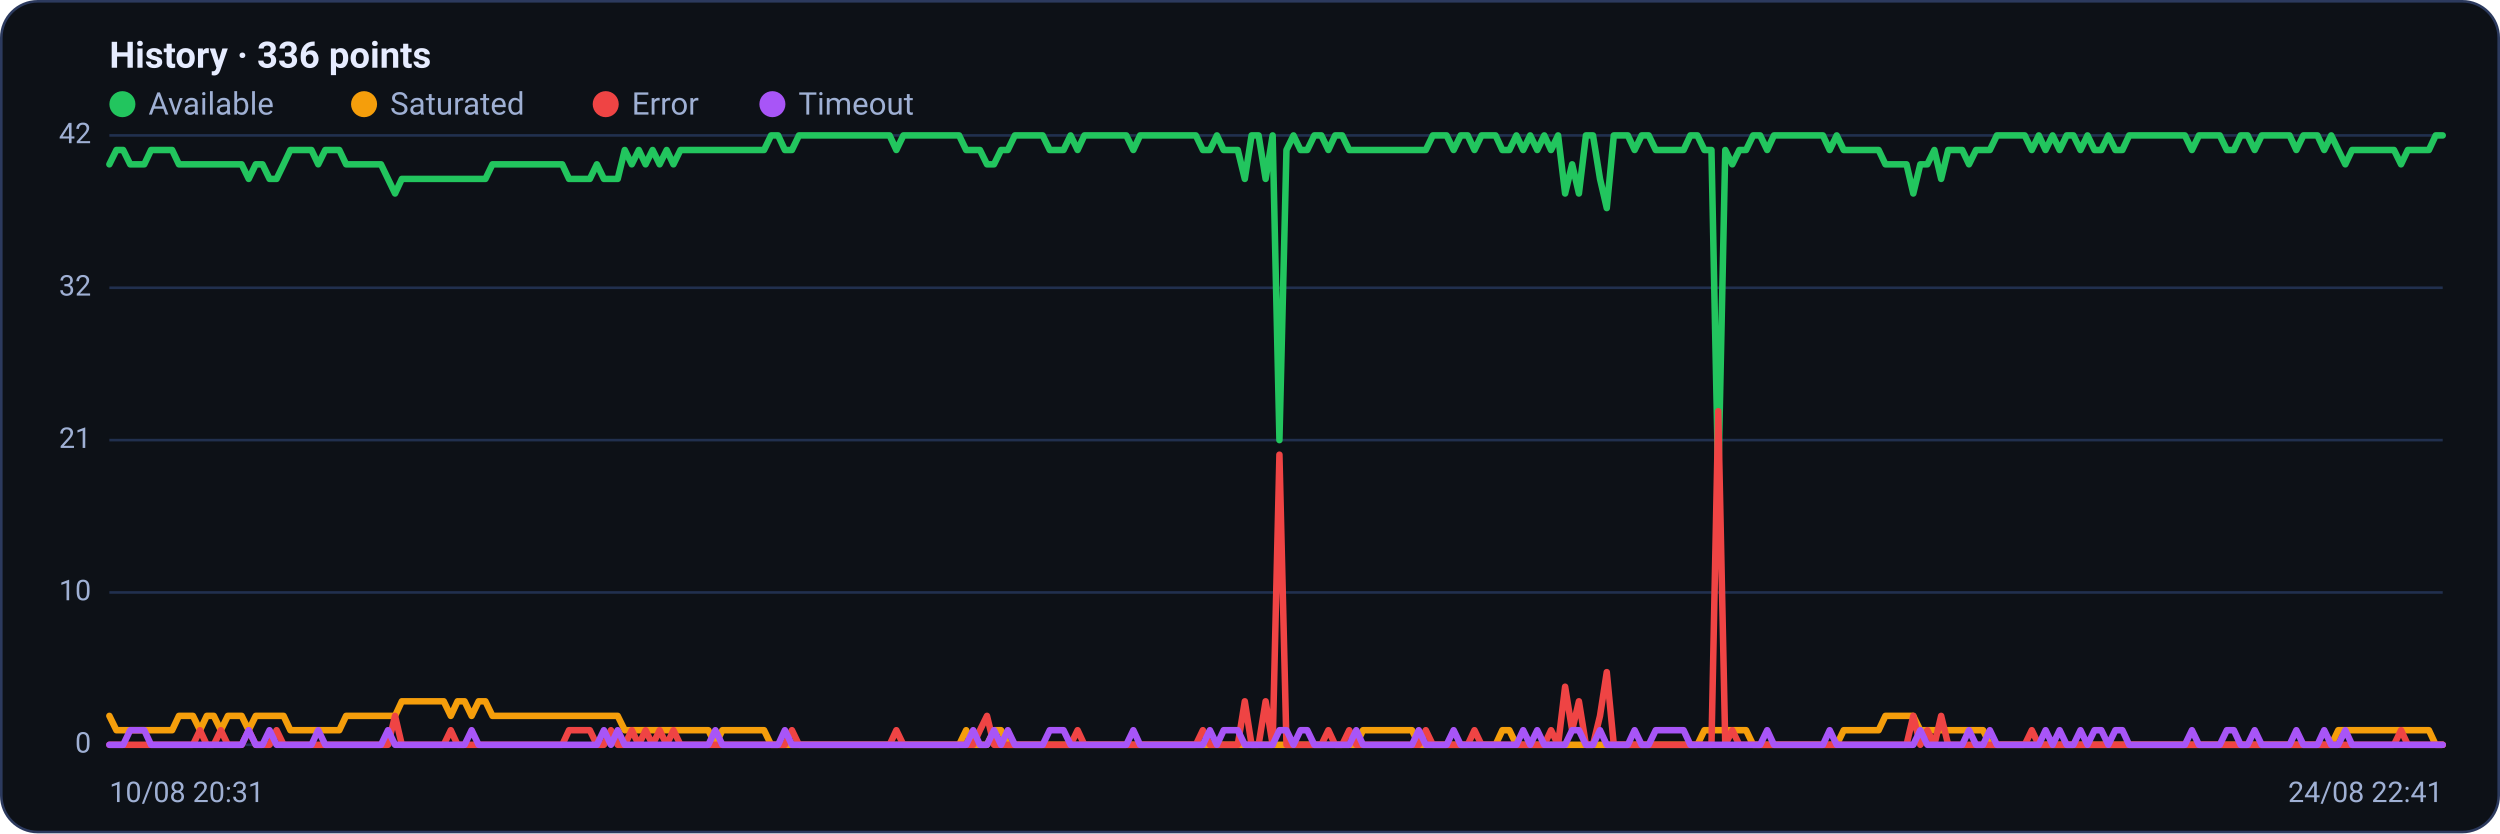
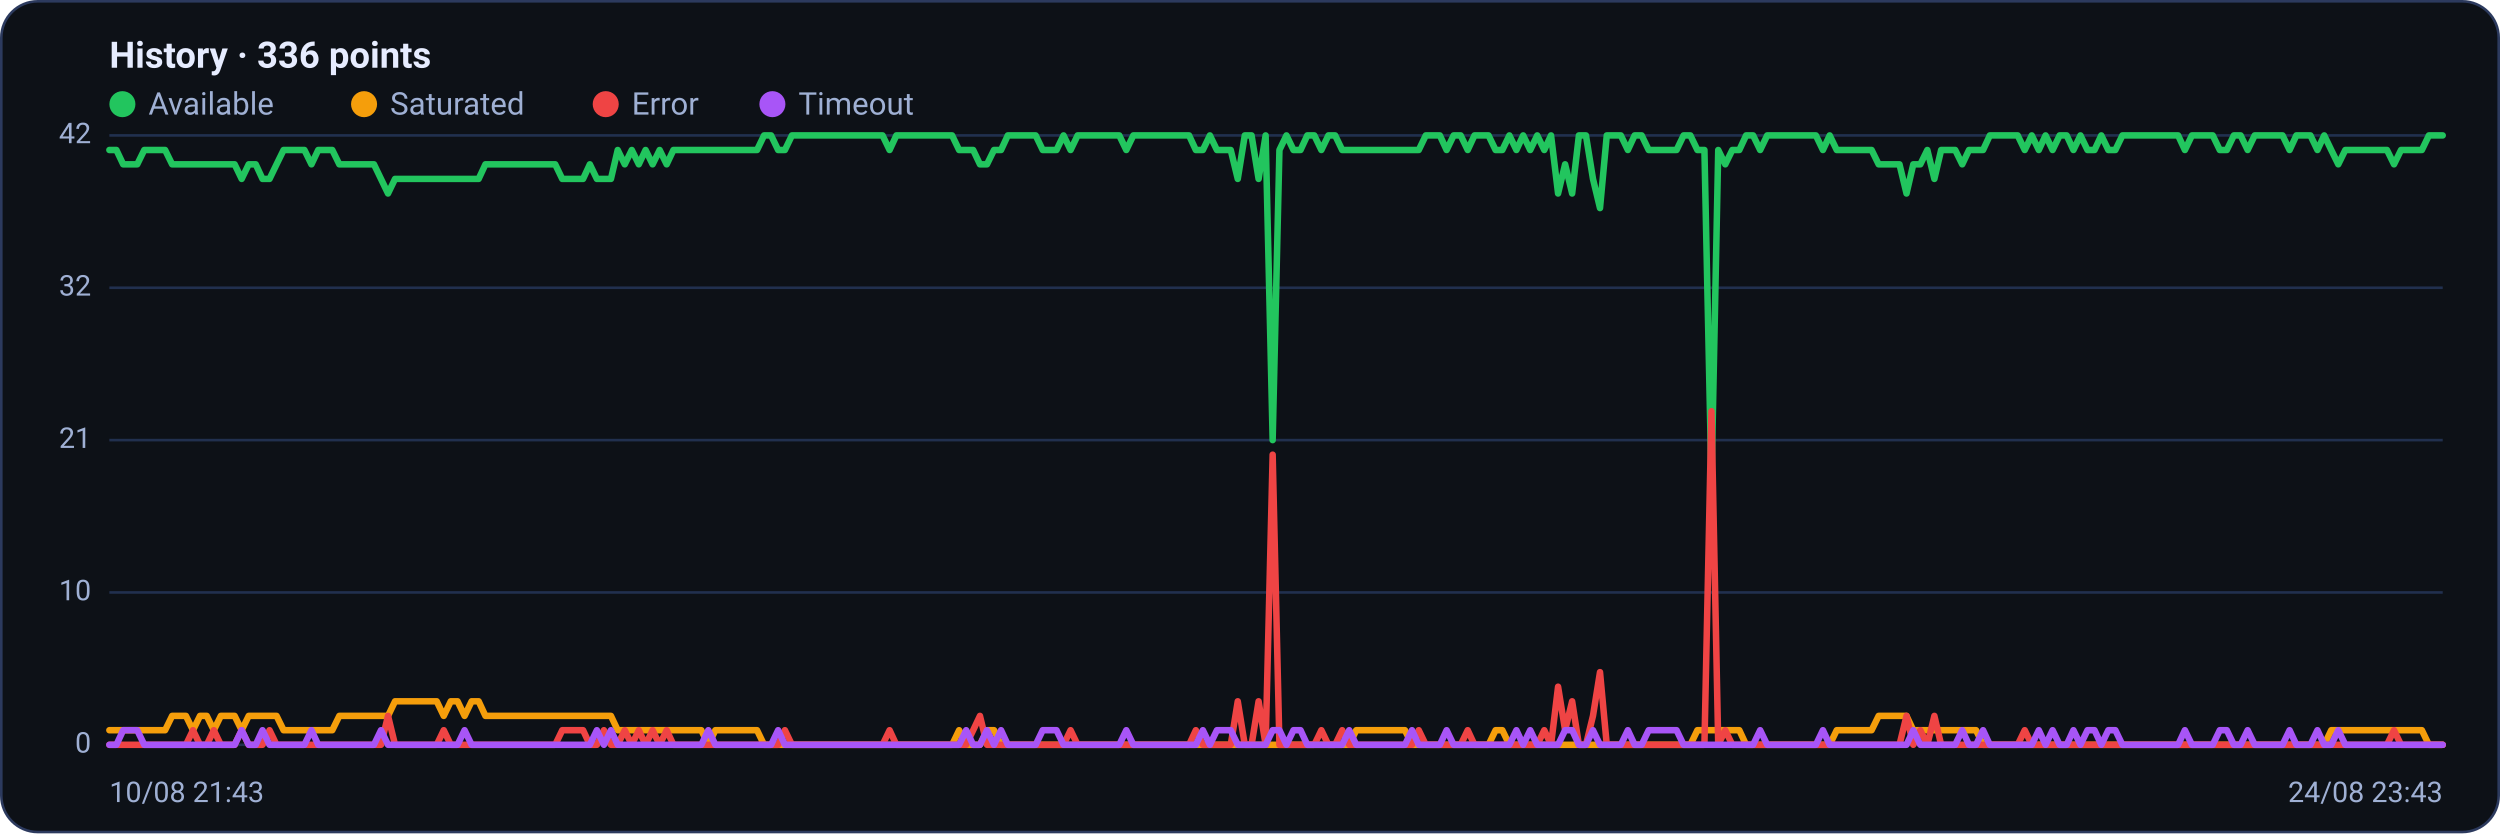
<svg xmlns="http://www.w3.org/2000/svg" viewBox="0 0 960 320" width="960" height="320" font-family="Segoe UI, system-ui, -apple-system, Roboto, Helvetica, Arial, sans-serif" role="img" aria-label="Availability history per region">
  <rect x="0.5" y="0.5" width="959" height="319" rx="14" fill="#0d1117" stroke="#2c3a5e" />
  <text x="42" y="26" font-size="14" font-weight="600" fill="#e6ecff">History · 336 points</text>
  <circle cx="47" cy="40" r="5" fill="#22c55e" />
  <text x="57" y="44" font-size="12" fill="#9fb0d4">Available</text>
  <circle cx="139.8" cy="40" r="5" fill="#f59e0b" />
  <text x="149.8" y="44" font-size="12" fill="#9fb0d4">Saturated</text>
  <circle cx="232.6" cy="40" r="5" fill="#ef4444" />
  <text x="242.6" y="44" font-size="12" fill="#9fb0d4">Error</text>
  <circle cx="296.6" cy="40" r="5" fill="#a855f7" />
  <text x="306.6" y="44" font-size="12" fill="#9fb0d4">Timeout</text>
  <line x1="42" y1="286.0" x2="938" y2="286.0" stroke="#21304f" stroke-width="1" />
  <text x="35" y="289.0" text-anchor="end" font-size="11" fill="#9fb0d4">0</text>
  <line x1="42" y1="227.5" x2="938" y2="227.5" stroke="#21304f" stroke-width="1" />
  <text x="35" y="230.5" text-anchor="end" font-size="11" fill="#9fb0d4">10</text>
  <line x1="42" y1="169.0" x2="938" y2="169.0" stroke="#21304f" stroke-width="1" />
  <text x="35" y="172.0" text-anchor="end" font-size="11" fill="#9fb0d4">21</text>
  <line x1="42" y1="110.5" x2="938" y2="110.5" stroke="#21304f" stroke-width="1" />
  <text x="35" y="113.5" text-anchor="end" font-size="11" fill="#9fb0d4">32</text>
  <line x1="42" y1="52.0" x2="938" y2="52.0" stroke="#21304f" stroke-width="1" />
  <text x="35" y="55.0" text-anchor="end" font-size="11" fill="#9fb0d4">42</text>
-   <polyline fill="none" stroke="#22c55e" stroke-width="2.5" stroke-linejoin="round" stroke-linecap="round" points="42.0,63.1 44.7,57.6 47.3,57.6 50.0,63.1 52.7,63.1 55.4,63.1 58.0,57.6 60.7,57.6 63.4,57.6 66.1,57.6 68.7,63.1 71.4,63.1 74.1,63.1 76.8,63.1 79.4,63.1 82.1,63.1 84.8,63.1 87.5,63.1 90.1,63.1 92.8,63.1 95.5,68.7 98.2,63.1 100.8,63.1 103.5,68.7 106.2,68.7 108.9,63.1 111.5,57.6 114.2,57.6 116.9,57.6 119.6,57.6 122.2,63.1 124.9,57.6 127.6,57.6 130.3,57.6 132.9,63.1 135.6,63.1 138.3,63.1 141.0,63.1 143.6,63.1 146.3,63.1 149.0,68.7 151.7,74.3 154.3,68.7 157.0,68.7 159.7,68.7 162.4,68.7 165.0,68.7 167.7,68.7 170.4,68.7 173.1,68.7 175.7,68.7 178.4,68.7 181.1,68.7 183.8,68.7 186.4,68.7 189.1,63.1 191.8,63.1 194.5,63.1 197.1,63.1 199.8,63.1 202.5,63.1 205.2,63.1 207.8,63.1 210.5,63.1 213.2,63.1 215.9,63.1 218.5,68.7 221.2,68.7 223.9,68.7 226.5,68.7 229.2,63.1 231.9,68.7 234.6,68.7 237.2,68.7 239.9,57.6 242.6,63.1 245.3,57.6 247.9,63.1 250.6,57.6 253.3,63.1 256.0,57.6 258.6,63.1 261.3,57.6 264.0,57.6 266.7,57.6 269.3,57.6 272.0,57.6 274.7,57.6 277.4,57.6 280.0,57.6 282.7,57.6 285.4,57.6 288.1,57.6 290.7,57.6 293.4,57.6 296.1,52.0 298.8,52.0 301.4,57.6 304.1,57.6 306.8,52.0 309.5,52.0 312.1,52.0 314.8,52.0 317.5,52.0 320.2,52.0 322.8,52.0 325.5,52.0 328.2,52.0 330.9,52.0 333.5,52.0 336.2,52.0 338.9,52.0 341.6,52.0 344.2,57.6 346.9,52.0 349.6,52.0 352.3,52.0 354.9,52.0 357.6,52.0 360.3,52.0 363.0,52.0 365.6,52.0 368.3,52.0 371.0,57.6 373.7,57.6 376.3,57.6 379.0,63.1 381.7,63.1 384.4,57.6 387.0,57.6 389.7,52.0 392.4,52.0 395.1,52.0 397.7,52.0 400.4,52.0 403.1,57.6 405.7,57.6 408.4,57.6 411.1,52.0 413.8,57.6 416.4,52.0 419.1,52.0 421.8,52.0 424.5,52.0 427.1,52.0 429.8,52.0 432.5,52.0 435.2,57.6 437.8,52.0 440.5,52.0 443.2,52.0 445.9,52.0 448.5,52.0 451.2,52.0 453.9,52.0 456.6,52.0 459.2,52.0 461.9,57.6 464.6,57.6 467.3,52.0 469.9,57.6 472.6,57.6 475.3,57.6 478.0,68.7 480.6,52.0 483.3,52.0 486.0,68.7 488.7,52.0 491.3,169.0 494.0,57.6 496.7,52.0 499.4,57.6 502.0,57.6 504.7,52.0 507.4,52.0 510.1,57.6 512.7,52.0 515.4,52.0 518.1,57.6 520.8,57.6 523.4,57.6 526.1,57.6 528.8,57.6 531.5,57.6 534.1,57.6 536.8,57.6 539.5,57.6 542.2,57.6 544.8,57.6 547.5,57.6 550.2,52.0 552.9,52.0 555.5,52.0 558.2,57.6 560.9,52.0 563.6,52.0 566.2,57.6 568.9,52.0 571.6,52.0 574.3,52.0 576.9,57.6 579.6,57.6 582.3,52.0 584.9,57.6 587.6,52.0 590.3,57.6 593.0,52.0 595.6,57.6 598.3,52.0 601.0,74.3 603.7,63.1 606.3,74.3 609.0,52.0 611.7,52.0 614.4,68.7 617.0,79.9 619.7,52.0 622.4,52.0 625.1,52.0 627.7,57.6 630.4,52.0 633.1,52.0 635.8,57.6 638.4,57.6 641.1,57.6 643.8,57.6 646.5,57.6 649.1,52.0 651.8,52.0 654.5,57.6 657.2,57.6 659.8,185.7 662.5,57.6 665.2,63.1 667.9,57.6 670.5,57.6 673.2,52.0 675.9,52.0 678.6,57.6 681.2,52.0 683.9,52.0 686.6,52.0 689.3,52.0 691.9,52.0 694.6,52.0 697.3,52.0 700.0,52.0 702.6,57.6 705.3,52.0 708.0,57.6 710.7,57.6 713.3,57.6 716.0,57.6 718.7,57.6 721.4,57.6 724.0,63.1 726.7,63.1 729.4,63.1 732.1,63.1 734.7,74.3 737.4,63.1 740.1,63.1 742.8,57.6 745.4,68.7 748.1,57.6 750.8,57.6 753.5,57.6 756.1,63.1 758.8,57.6 761.5,57.6 764.1,57.6 766.8,52.0 769.5,52.0 772.2,52.0 774.8,52.0 777.5,52.0 780.2,57.6 782.9,52.0 785.5,57.6 788.2,52.0 790.9,57.6 793.6,52.0 796.2,52.0 798.9,57.6 801.6,52.0 804.3,57.6 806.9,57.6 809.6,52.0 812.3,57.6 815.0,57.6 817.6,52.0 820.3,52.0 823.0,52.0 825.7,52.0 828.3,52.0 831.0,52.0 833.7,52.0 836.4,52.0 839.0,52.0 841.7,57.6 844.4,52.0 847.1,52.0 849.7,52.0 852.4,52.0 855.1,57.6 857.8,57.6 860.4,52.0 863.1,52.0 865.8,57.6 868.5,52.0 871.1,52.0 873.8,52.0 876.5,52.0 879.2,52.0 881.8,57.6 884.5,52.0 887.2,52.0 889.9,52.0 892.5,57.6 895.2,52.0 897.9,57.6 900.6,63.1 903.2,57.6 905.9,57.6 908.6,57.6 911.3,57.6 913.9,57.6 916.6,57.6 919.3,57.6 922.0,63.1 924.6,57.6 927.3,57.6 930.0,57.6 932.7,57.6 935.3,52.0 938.0,52.0" />
-   <polyline fill="none" stroke="#f59e0b" stroke-width="2.5" stroke-linejoin="round" stroke-linecap="round" points="42.0,274.9 44.7,280.4 47.3,280.4 50.0,280.4 52.7,280.4 55.4,280.4 58.0,280.4 60.7,280.4 63.4,280.4 66.1,280.4 68.7,274.9 71.4,274.9 74.1,274.9 76.8,280.4 79.4,274.9 82.1,274.9 84.8,280.4 87.5,274.9 90.1,274.9 92.8,274.9 95.5,280.4 98.2,274.9 100.8,274.9 103.5,274.9 106.2,274.9 108.9,274.9 111.5,280.4 114.2,280.4 116.9,280.4 119.6,280.4 122.2,280.4 124.9,280.4 127.6,280.4 130.3,280.4 132.9,274.9 135.6,274.9 138.3,274.9 141.0,274.9 143.6,274.9 146.3,274.9 149.0,274.9 151.7,274.9 154.3,269.3 157.0,269.3 159.7,269.3 162.4,269.3 165.0,269.3 167.7,269.3 170.4,269.3 173.1,274.9 175.7,269.3 178.4,269.3 181.1,274.9 183.8,269.3 186.4,269.3 189.1,274.9 191.8,274.9 194.5,274.9 197.1,274.9 199.8,274.9 202.5,274.9 205.2,274.9 207.8,274.9 210.5,274.9 213.2,274.9 215.9,274.9 218.5,274.9 221.2,274.9 223.9,274.9 226.5,274.9 229.2,274.9 231.9,274.9 234.6,274.9 237.2,274.9 239.9,280.4 242.6,280.4 245.3,280.4 247.9,280.4 250.6,280.4 253.3,280.4 256.0,280.4 258.6,280.4 261.3,280.4 264.0,280.4 266.7,280.4 269.3,280.4 272.0,280.4 274.7,286.0 277.4,280.4 280.0,280.4 282.7,280.4 285.4,280.4 288.1,280.4 290.7,280.4 293.4,280.4 296.1,286.0 298.8,286.0 301.4,286.0 304.1,286.0 306.8,286.0 309.5,286.0 312.1,286.0 314.8,286.0 317.5,286.0 320.2,286.0 322.8,286.0 325.5,286.0 328.2,286.0 330.9,286.0 333.5,286.0 336.2,286.0 338.9,286.0 341.6,286.0 344.2,286.0 346.9,286.0 349.6,286.0 352.3,286.0 354.9,286.0 357.6,286.0 360.3,286.0 363.0,286.0 365.6,286.0 368.3,286.0 371.0,280.4 373.7,286.0 376.3,286.0 379.0,286.0 381.7,280.4 384.4,280.4 387.0,286.0 389.7,286.0 392.4,286.0 395.1,286.0 397.7,286.0 400.4,286.0 403.1,286.0 405.7,286.0 408.4,286.0 411.1,286.0 413.8,286.0 416.4,286.0 419.1,286.0 421.8,286.0 424.5,286.0 427.1,286.0 429.8,286.0 432.5,286.0 435.2,286.0 437.8,286.0 440.5,286.0 443.2,286.0 445.9,286.0 448.5,286.0 451.2,286.0 453.9,286.0 456.6,286.0 459.2,286.0 461.9,286.0 464.6,286.0 467.3,286.0 469.9,286.0 472.6,286.0 475.3,286.0 478.0,286.0 480.6,286.0 483.3,286.0 486.0,286.0 488.7,286.0 491.3,286.0 494.0,286.0 496.7,286.0 499.4,286.0 502.0,286.0 504.7,286.0 507.4,286.0 510.1,286.0 512.7,286.0 515.4,286.0 518.1,286.0 520.8,286.0 523.4,280.4 526.1,280.4 528.8,280.4 531.5,280.4 534.1,280.4 536.8,280.4 539.5,280.4 542.2,280.4 544.8,286.0 547.5,286.0 550.2,286.0 552.9,286.0 555.5,286.0 558.2,286.0 560.9,286.0 563.6,286.0 566.2,286.0 568.9,286.0 571.6,286.0 574.3,286.0 576.9,280.4 579.6,280.4 582.3,286.0 584.9,286.0 587.6,286.0 590.3,286.0 593.0,286.0 595.6,286.0 598.3,286.0 601.0,286.0 603.7,286.0 606.3,286.0 609.0,286.0 611.7,286.0 614.4,286.0 617.0,286.0 619.7,286.0 622.4,286.0 625.1,286.0 627.7,286.0 630.4,286.0 633.1,286.0 635.8,286.0 638.4,286.0 641.1,286.0 643.8,286.0 646.5,286.0 649.1,286.0 651.8,286.0 654.5,280.4 657.2,280.4 659.8,280.4 662.5,280.4 665.2,280.4 667.9,280.4 670.5,280.4 673.2,286.0 675.9,286.0 678.6,286.0 681.2,286.0 683.9,286.0 686.6,286.0 689.3,286.0 691.9,286.0 694.6,286.0 697.3,286.0 700.0,286.0 702.6,286.0 705.3,286.0 708.0,280.4 710.7,280.4 713.3,280.4 716.0,280.4 718.7,280.4 721.4,280.4 724.0,274.9 726.7,274.9 729.4,274.9 732.1,274.9 734.7,274.9 737.4,280.4 740.1,280.4 742.8,280.4 745.4,280.4 748.1,280.4 750.8,280.4 753.5,280.4 756.1,280.4 758.8,280.4 761.5,280.4 764.1,286.0 766.8,286.0 769.5,286.0 772.2,286.0 774.8,286.0 777.5,286.0 780.2,286.0 782.9,286.0 785.5,286.0 788.2,286.0 790.9,286.0 793.6,286.0 796.2,286.0 798.9,286.0 801.6,286.0 804.3,286.0 806.9,286.0 809.6,286.0 812.3,286.0 815.0,286.0 817.6,286.0 820.3,286.0 823.0,286.0 825.7,286.0 828.3,286.0 831.0,286.0 833.7,286.0 836.4,286.0 839.0,286.0 841.7,286.0 844.4,286.0 847.1,286.0 849.7,286.0 852.4,286.0 855.1,286.0 857.8,286.0 860.4,286.0 863.1,286.0 865.8,286.0 868.5,286.0 871.1,286.0 873.8,286.0 876.5,286.0 879.2,286.0 881.8,286.0 884.5,286.0 887.2,286.0 889.9,286.0 892.5,286.0 895.2,286.0 897.9,280.4 900.6,280.4 903.2,280.4 905.9,280.4 908.6,280.4 911.3,280.4 913.9,280.4 916.6,280.4 919.3,280.4 922.0,280.4 924.6,280.4 927.3,280.4 930.0,280.4 932.7,280.4 935.3,286.0 938.0,286.0" />
-   <polyline fill="none" stroke="#ef4444" stroke-width="2.5" stroke-linejoin="round" stroke-linecap="round" points="42.0,286.0 44.7,286.0 47.3,286.0 50.0,286.0 52.7,286.0 55.4,286.0 58.0,286.0 60.7,286.0 63.4,286.0 66.1,286.0 68.7,286.0 71.4,286.0 74.1,286.0 76.8,280.4 79.4,286.0 82.1,286.0 84.8,280.4 87.5,286.0 90.1,286.0 92.8,286.0 95.5,280.4 98.2,286.0 100.8,286.0 103.5,286.0 106.2,280.4 108.9,286.0 111.5,286.0 114.2,286.0 116.9,286.0 119.6,286.0 122.2,286.0 124.9,286.0 127.6,286.0 130.3,286.0 132.9,286.0 135.6,286.0 138.3,286.0 141.0,286.0 143.6,286.0 146.3,286.0 149.0,286.0 151.7,274.9 154.3,286.0 157.0,286.0 159.7,286.0 162.4,286.0 165.0,286.0 167.7,286.0 170.4,286.0 173.1,280.4 175.7,286.0 178.4,286.0 181.1,286.0 183.8,286.0 186.4,286.0 189.1,286.0 191.8,286.0 194.5,286.0 197.1,286.0 199.8,286.0 202.5,286.0 205.2,286.0 207.8,286.0 210.5,286.0 213.2,286.0 215.9,286.0 218.5,280.4 221.2,280.4 223.9,280.4 226.5,280.4 229.2,286.0 231.9,286.0 234.6,280.4 237.2,286.0 239.9,286.0 242.6,280.4 245.3,286.0 247.9,280.4 250.6,286.0 253.3,280.4 256.0,286.0 258.6,280.4 261.3,286.0 264.0,286.0 266.7,286.0 269.3,286.0 272.0,286.0 274.7,286.0 277.4,286.0 280.0,286.0 282.7,286.0 285.4,286.0 288.1,286.0 290.7,286.0 293.4,286.0 296.1,286.0 298.8,286.0 301.4,286.0 304.1,280.4 306.8,286.0 309.5,286.0 312.1,286.0 314.8,286.0 317.5,286.0 320.2,286.0 322.8,286.0 325.5,286.0 328.2,286.0 330.9,286.0 333.5,286.0 336.2,286.0 338.9,286.0 341.6,286.0 344.2,280.4 346.9,286.0 349.6,286.0 352.3,286.0 354.9,286.0 357.6,286.0 360.3,286.0 363.0,286.0 365.6,286.0 368.3,286.0 371.0,286.0 373.7,286.0 376.3,280.4 379.0,274.9 381.7,286.0 384.4,286.0 387.0,286.0 389.7,286.0 392.4,286.0 395.1,286.0 397.7,286.0 400.4,286.0 403.1,286.0 405.7,286.0 408.4,286.0 411.1,286.0 413.8,280.4 416.4,286.0 419.1,286.0 421.8,286.0 424.5,286.0 427.1,286.0 429.8,286.0 432.5,286.0 435.2,286.0 437.8,286.0 440.5,286.0 443.2,286.0 445.9,286.0 448.5,286.0 451.2,286.0 453.9,286.0 456.6,286.0 459.2,286.0 461.9,280.4 464.6,286.0 467.3,286.0 469.9,286.0 472.6,286.0 475.3,286.0 478.0,269.3 480.6,286.0 483.3,286.0 486.0,269.3 488.7,286.0 491.3,174.6 494.0,286.0 496.7,286.0 499.4,286.0 502.0,286.0 504.7,286.0 507.4,286.0 510.1,280.4 512.7,286.0 515.4,286.0 518.1,280.4 520.8,286.0 523.4,286.0 526.1,286.0 528.8,286.0 531.5,286.0 534.1,286.0 536.8,286.0 539.5,286.0 542.2,286.0 544.8,286.0 547.5,280.4 550.2,286.0 552.9,286.0 555.5,286.0 558.2,286.0 560.9,286.0 563.6,286.0 566.2,280.4 568.9,286.0 571.6,286.0 574.3,286.0 576.9,286.0 579.6,286.0 582.3,286.0 584.9,286.0 587.6,286.0 590.3,286.0 593.0,286.0 595.6,280.4 598.3,286.0 601.0,263.7 603.7,280.4 606.3,269.3 609.0,286.0 611.7,286.0 614.4,274.9 617.0,258.1 619.7,286.0 622.4,286.0 625.1,286.0 627.7,286.0 630.4,286.0 633.1,286.0 635.8,286.0 638.4,286.0 641.1,286.0 643.8,286.0 646.5,286.0 649.1,286.0 651.8,286.0 654.5,286.0 657.2,286.0 659.8,157.9 662.5,286.0 665.2,280.4 667.9,286.0 670.5,286.0 673.2,286.0 675.9,286.0 678.6,286.0 681.2,286.0 683.9,286.0 686.6,286.0 689.3,286.0 691.9,286.0 694.6,286.0 697.3,286.0 700.0,286.0 702.6,286.0 705.3,286.0 708.0,286.0 710.7,286.0 713.3,286.0 716.0,286.0 718.7,286.0 721.4,286.0 724.0,286.0 726.7,286.0 729.4,286.0 732.1,286.0 734.7,274.9 737.4,286.0 740.1,280.4 742.8,286.0 745.4,274.9 748.1,286.0 750.8,286.0 753.5,286.0 756.1,286.0 758.8,286.0 761.5,286.0 764.1,286.0 766.8,286.0 769.5,286.0 772.2,286.0 774.8,286.0 777.5,286.0 780.2,280.4 782.9,286.0 785.5,286.0 788.2,286.0 790.9,286.0 793.6,286.0 796.2,286.0 798.9,286.0 801.6,286.0 804.3,286.0 806.9,286.0 809.6,286.0 812.3,286.0 815.0,286.0 817.6,286.0 820.3,286.0 823.0,286.0 825.7,286.0 828.3,286.0 831.0,286.0 833.7,286.0 836.4,286.0 839.0,286.0 841.7,286.0 844.4,286.0 847.1,286.0 849.7,286.0 852.4,286.0 855.1,286.0 857.8,286.0 860.4,286.0 863.1,286.0 865.8,286.0 868.5,286.0 871.1,286.0 873.8,286.0 876.5,286.0 879.2,286.0 881.8,286.0 884.5,286.0 887.2,286.0 889.9,286.0 892.5,286.0 895.2,286.0 897.9,286.0 900.6,286.0 903.2,286.0 905.9,286.0 908.6,286.0 911.3,286.0 913.9,286.0 916.6,286.0 919.3,286.0 922.0,280.4 924.6,286.0 927.3,286.0 930.0,286.0 932.7,286.0 935.3,286.0 938.0,286.0" />
-   <polyline fill="none" stroke="#a855f7" stroke-width="2.5" stroke-linejoin="round" stroke-linecap="round" points="42.0,286.0 44.7,286.0 47.3,286.0 50.0,280.4 52.7,280.4 55.4,280.4 58.0,286.0 60.7,286.0 63.4,286.0 66.1,286.0 68.7,286.0 71.4,286.0 74.1,286.0 76.8,286.0 79.4,286.0 82.1,286.0 84.8,286.0 87.5,286.0 90.1,286.0 92.8,286.0 95.5,280.4 98.2,286.0 100.8,286.0 103.5,280.4 106.2,286.0 108.9,286.0 111.5,286.0 114.2,286.0 116.9,286.0 119.6,286.0 122.2,280.4 124.9,286.0 127.6,286.0 130.3,286.0 132.9,286.0 135.6,286.0 138.3,286.0 141.0,286.0 143.6,286.0 146.3,286.0 149.0,280.4 151.7,286.0 154.3,286.0 157.0,286.0 159.7,286.0 162.4,286.0 165.0,286.0 167.7,286.0 170.4,286.0 173.1,286.0 175.7,286.0 178.4,286.0 181.1,280.4 183.8,286.0 186.4,286.0 189.1,286.0 191.8,286.0 194.5,286.0 197.1,286.0 199.8,286.0 202.5,286.0 205.2,286.0 207.8,286.0 210.5,286.0 213.2,286.0 215.9,286.0 218.5,286.0 221.2,286.0 223.9,286.0 226.5,286.0 229.2,286.0 231.9,280.4 234.6,286.0 237.2,280.4 239.9,286.0 242.6,286.0 245.3,286.0 247.9,286.0 250.6,286.0 253.3,286.0 256.0,286.0 258.6,286.0 261.3,286.0 264.0,286.0 266.7,286.0 269.3,286.0 272.0,286.0 274.7,280.4 277.4,286.0 280.0,286.0 282.7,286.0 285.4,286.0 288.1,286.0 290.7,286.0 293.4,286.0 296.1,286.0 298.8,286.0 301.4,280.4 304.1,286.0 306.8,286.0 309.5,286.0 312.1,286.0 314.8,286.0 317.5,286.0 320.2,286.0 322.8,286.0 325.5,286.0 328.2,286.0 330.9,286.0 333.5,286.0 336.2,286.0 338.9,286.0 341.6,286.0 344.2,286.0 346.9,286.0 349.6,286.0 352.3,286.0 354.9,286.0 357.6,286.0 360.3,286.0 363.0,286.0 365.6,286.0 368.3,286.0 371.0,286.0 373.7,280.4 376.3,286.0 379.0,286.0 381.7,280.4 384.4,286.0 387.0,280.4 389.7,286.0 392.4,286.0 395.1,286.0 397.7,286.0 400.4,286.0 403.1,280.4 405.7,280.4 408.4,280.4 411.1,286.0 413.8,286.0 416.4,286.0 419.1,286.0 421.8,286.0 424.5,286.0 427.1,286.0 429.8,286.0 432.5,286.0 435.2,280.4 437.8,286.0 440.5,286.0 443.2,286.0 445.9,286.0 448.5,286.0 451.2,286.0 453.9,286.0 456.6,286.0 459.2,286.0 461.9,286.0 464.6,280.4 467.3,286.0 469.9,280.4 472.6,280.4 475.3,280.4 478.0,286.0 480.6,286.0 483.3,286.0 486.0,286.0 488.7,286.0 491.3,280.4 494.0,280.4 496.7,286.0 499.4,280.4 502.0,280.4 504.7,286.0 507.4,286.0 510.1,286.0 512.7,286.0 515.4,286.0 518.1,286.0 520.8,280.4 523.4,286.0 526.1,286.0 528.8,286.0 531.5,286.0 534.1,286.0 536.8,286.0 539.5,286.0 542.2,286.0 544.8,280.4 547.5,286.0 550.2,286.0 552.9,286.0 555.5,286.0 558.2,280.4 560.9,286.0 563.6,286.0 566.2,286.0 568.9,286.0 571.6,286.0 574.3,286.0 576.9,286.0 579.6,286.0 582.3,286.0 584.9,280.4 587.6,286.0 590.3,280.4 593.0,286.0 595.6,286.0 598.3,286.0 601.0,286.0 603.7,280.4 606.3,280.4 609.0,286.0 611.7,286.0 614.4,280.4 617.0,286.0 619.7,286.0 622.4,286.0 625.1,286.0 627.7,280.4 630.4,286.0 633.1,286.0 635.8,280.4 638.4,280.4 641.1,280.4 643.8,280.4 646.5,280.4 649.1,286.0 651.8,286.0 654.5,286.0 657.2,286.0 659.8,286.0 662.5,286.0 665.2,286.0 667.9,286.0 670.5,286.0 673.2,286.0 675.9,286.0 678.6,280.4 681.2,286.0 683.9,286.0 686.6,286.0 689.3,286.0 691.9,286.0 694.6,286.0 697.3,286.0 700.0,286.0 702.6,280.4 705.3,286.0 708.0,286.0 710.7,286.0 713.3,286.0 716.0,286.0 718.7,286.0 721.4,286.0 724.0,286.0 726.7,286.0 729.4,286.0 732.1,286.0 734.7,286.0 737.4,280.4 740.1,286.0 742.8,286.0 745.4,286.0 748.1,286.0 750.8,286.0 753.5,286.0 756.1,280.4 758.8,286.0 761.5,286.0 764.1,280.4 766.8,286.0 769.5,286.0 772.2,286.0 774.8,286.0 777.5,286.0 780.2,286.0 782.9,286.0 785.5,280.4 788.2,286.0 790.9,280.4 793.6,286.0 796.2,286.0 798.9,280.4 801.6,286.0 804.3,280.4 806.9,280.4 809.6,286.0 812.3,280.4 815.0,280.4 817.6,286.0 820.3,286.0 823.0,286.0 825.7,286.0 828.3,286.0 831.0,286.0 833.7,286.0 836.4,286.0 839.0,286.0 841.7,280.4 844.4,286.0 847.1,286.0 849.7,286.0 852.4,286.0 855.1,280.4 857.8,280.4 860.4,286.0 863.1,286.0 865.8,280.4 868.5,286.0 871.1,286.0 873.8,286.0 876.5,286.0 879.2,286.0 881.8,280.4 884.5,286.0 887.2,286.0 889.9,286.0 892.5,280.4 895.2,286.0 897.9,286.0 900.6,280.4 903.2,286.0 905.9,286.0 908.6,286.0 911.3,286.0 913.9,286.0 916.6,286.0 919.3,286.0 922.0,286.0 924.6,286.0 927.3,286.0 930.0,286.0 932.7,286.0 935.3,286.0 938.0,286.0" />
-   <text x="42" y="308" font-size="11" fill="#9fb0d4">10/08 20:31</text>
-   <text x="938" y="308" text-anchor="end" font-size="11" fill="#9fb0d4">24/08 22:41</text>
+   <polyline fill="none" stroke="#22c55e" stroke-width="2.5" stroke-linejoin="round" stroke-linecap="round" points="42.0,57.6 44.7,57.6 47.3,63.1 50.0,63.1 52.7,63.1 55.4,57.6 58.0,57.6 60.7,57.6 63.4,57.6 66.1,63.1 68.7,63.1 71.4,63.1 74.1,63.1 76.8,63.1 79.4,63.1 82.1,63.1 84.8,63.1 87.5,63.1 90.1,63.1 92.8,68.7 95.5,63.1 98.2,63.1 100.8,68.7 103.5,68.7 106.2,63.1 108.9,57.6 111.5,57.6 114.2,57.6 116.9,57.6 119.6,63.1 122.2,57.6 124.9,57.6 127.6,57.6 130.3,63.1 132.9,63.1 135.6,63.1 138.3,63.1 141.0,63.1 143.6,63.1 146.3,68.7 149.0,74.3 151.7,68.7 154.3,68.7 157.0,68.7 159.7,68.7 162.4,68.7 165.0,68.7 167.7,68.7 170.4,68.7 173.1,68.7 175.7,68.7 178.4,68.7 181.1,68.7 183.8,68.7 186.4,63.1 189.1,63.1 191.8,63.1 194.5,63.1 197.1,63.1 199.8,63.1 202.5,63.1 205.2,63.1 207.8,63.1 210.5,63.1 213.2,63.1 215.9,68.7 218.5,68.7 221.2,68.7 223.9,68.7 226.5,63.1 229.2,68.7 231.9,68.7 234.6,68.7 237.2,57.6 239.9,63.1 242.6,57.6 245.3,63.1 247.9,57.6 250.6,63.1 253.3,57.6 256.0,63.1 258.6,57.6 261.3,57.6 264.0,57.6 266.7,57.6 269.3,57.6 272.0,57.6 274.7,57.6 277.4,57.6 280.0,57.6 282.7,57.6 285.4,57.6 288.1,57.6 290.7,57.6 293.4,52.0 296.1,52.0 298.8,57.6 301.4,57.6 304.1,52.0 306.8,52.0 309.5,52.0 312.1,52.0 314.8,52.0 317.5,52.0 320.2,52.0 322.8,52.0 325.5,52.0 328.2,52.0 330.9,52.0 333.5,52.0 336.2,52.0 338.9,52.0 341.6,57.6 344.2,52.0 346.9,52.0 349.6,52.0 352.3,52.0 354.9,52.0 357.6,52.0 360.3,52.0 363.0,52.0 365.6,52.0 368.3,57.6 371.0,57.6 373.7,57.6 376.3,63.1 379.0,63.1 381.7,57.6 384.4,57.6 387.0,52.0 389.7,52.0 392.4,52.0 395.1,52.0 397.7,52.0 400.4,57.6 403.1,57.6 405.7,57.6 408.4,52.0 411.1,57.6 413.8,52.0 416.4,52.0 419.1,52.0 421.8,52.0 424.5,52.0 427.1,52.0 429.8,52.0 432.5,57.6 435.2,52.0 437.8,52.0 440.5,52.0 443.2,52.0 445.9,52.0 448.5,52.0 451.2,52.0 453.9,52.0 456.6,52.0 459.2,57.6 461.9,57.6 464.6,52.0 467.3,57.6 469.9,57.6 472.6,57.6 475.3,68.7 478.0,52.0 480.6,52.0 483.3,68.7 486.0,52.0 488.7,169.0 491.3,57.6 494.0,52.0 496.7,57.6 499.4,57.6 502.0,52.0 504.7,52.0 507.4,57.6 510.1,52.0 512.7,52.0 515.4,57.6 518.1,57.6 520.8,57.6 523.4,57.6 526.1,57.6 528.8,57.6 531.5,57.6 534.1,57.6 536.8,57.6 539.5,57.6 542.2,57.6 544.8,57.6 547.5,52.0 550.2,52.0 552.9,52.0 555.5,57.6 558.2,52.0 560.9,52.0 563.6,57.6 566.2,52.0 568.9,52.0 571.6,52.0 574.3,57.6 576.9,57.6 579.6,52.0 582.3,57.6 584.9,52.0 587.6,57.6 590.3,52.0 593.0,57.6 595.6,52.0 598.3,74.3 601.0,63.1 603.7,74.3 606.3,52.0 609.0,52.0 611.7,68.7 614.4,79.9 617.0,52.0 619.7,52.0 622.4,52.0 625.1,57.6 627.7,52.0 630.4,52.0 633.1,57.6 635.8,57.6 638.4,57.6 641.1,57.6 643.8,57.6 646.5,52.0 649.1,52.0 651.8,57.6 654.5,57.6 657.2,185.7 659.8,57.6 662.5,63.1 665.2,57.6 667.9,57.6 670.5,52.0 673.2,52.0 675.9,57.6 678.6,52.0 681.2,52.0 683.9,52.0 686.6,52.0 689.3,52.0 691.9,52.0 694.6,52.0 697.3,52.0 700.0,57.6 702.6,52.0 705.3,57.6 708.0,57.6 710.7,57.6 713.3,57.6 716.0,57.6 718.7,57.6 721.4,63.1 724.0,63.1 726.7,63.1 729.4,63.1 732.1,74.3 734.7,63.1 737.4,63.1 740.1,57.6 742.8,68.7 745.4,57.6 748.1,57.6 750.8,57.6 753.5,63.1 756.1,57.6 758.8,57.6 761.5,57.6 764.1,52.0 766.8,52.0 769.5,52.0 772.2,52.0 774.8,52.0 777.5,57.6 780.2,52.0 782.9,57.6 785.5,52.0 788.2,57.6 790.9,52.0 793.6,52.0 796.2,57.6 798.9,52.0 801.6,57.6 804.3,57.6 806.9,52.0 809.6,57.6 812.3,57.6 815.0,52.0 817.6,52.0 820.3,52.0 823.0,52.0 825.7,52.0 828.3,52.0 831.0,52.0 833.7,52.0 836.4,52.0 839.0,57.6 841.7,52.0 844.4,52.0 847.1,52.0 849.7,52.0 852.4,57.6 855.1,57.6 857.8,52.0 860.4,52.0 863.1,57.6 865.8,52.0 868.5,52.0 871.1,52.0 873.8,52.0 876.5,52.0 879.2,57.6 881.8,52.0 884.5,52.0 887.2,52.0 889.9,57.6 892.5,52.0 895.2,57.6 897.9,63.1 900.6,57.6 903.2,57.6 905.9,57.6 908.6,57.6 911.3,57.6 913.9,57.6 916.6,57.6 919.3,63.1 922.0,57.6 924.6,57.6 927.3,57.6 930.0,57.6 932.7,52.0 935.3,52.0 938.0,52.0" />
+   <polyline fill="none" stroke="#f59e0b" stroke-width="2.5" stroke-linejoin="round" stroke-linecap="round" points="42.0,280.4 44.7,280.4 47.3,280.4 50.0,280.4 52.7,280.4 55.4,280.4 58.0,280.4 60.7,280.4 63.4,280.4 66.1,274.9 68.7,274.9 71.4,274.9 74.1,280.4 76.8,274.9 79.4,274.9 82.1,280.4 84.8,274.9 87.5,274.9 90.1,274.9 92.8,280.4 95.5,274.9 98.2,274.9 100.8,274.9 103.5,274.9 106.2,274.9 108.9,280.4 111.5,280.4 114.2,280.4 116.9,280.4 119.6,280.4 122.2,280.4 124.9,280.4 127.6,280.4 130.3,274.9 132.9,274.9 135.6,274.9 138.3,274.9 141.0,274.9 143.6,274.9 146.3,274.9 149.0,274.9 151.7,269.3 154.3,269.3 157.0,269.3 159.7,269.3 162.4,269.3 165.0,269.3 167.7,269.3 170.4,274.9 173.1,269.3 175.7,269.3 178.4,274.9 181.1,269.3 183.8,269.3 186.4,274.9 189.1,274.9 191.8,274.9 194.5,274.9 197.1,274.9 199.8,274.9 202.5,274.9 205.2,274.9 207.8,274.9 210.5,274.9 213.2,274.9 215.9,274.9 218.5,274.9 221.2,274.9 223.9,274.9 226.5,274.9 229.2,274.9 231.9,274.9 234.6,274.9 237.2,280.4 239.9,280.4 242.6,280.4 245.3,280.4 247.9,280.4 250.6,280.4 253.3,280.4 256.0,280.4 258.6,280.4 261.3,280.4 264.0,280.4 266.7,280.4 269.3,280.4 272.0,286.0 274.7,280.4 277.4,280.4 280.0,280.4 282.7,280.4 285.4,280.4 288.1,280.4 290.7,280.4 293.4,286.0 296.1,286.0 298.8,286.0 301.4,286.0 304.1,286.0 306.8,286.0 309.5,286.0 312.1,286.0 314.8,286.0 317.5,286.0 320.2,286.0 322.8,286.0 325.5,286.0 328.2,286.0 330.9,286.0 333.5,286.0 336.2,286.0 338.9,286.0 341.6,286.0 344.2,286.0 346.9,286.0 349.6,286.0 352.3,286.0 354.9,286.0 357.6,286.0 360.3,286.0 363.0,286.0 365.6,286.0 368.3,280.4 371.0,286.0 373.7,286.0 376.3,286.0 379.0,280.4 381.7,280.4 384.4,286.0 387.0,286.0 389.7,286.0 392.4,286.0 395.1,286.0 397.7,286.0 400.4,286.0 403.1,286.0 405.7,286.0 408.4,286.0 411.1,286.0 413.8,286.0 416.4,286.0 419.1,286.0 421.8,286.0 424.5,286.0 427.1,286.0 429.8,286.0 432.5,286.0 435.2,286.0 437.8,286.0 440.5,286.0 443.2,286.0 445.9,286.0 448.5,286.0 451.2,286.0 453.9,286.0 456.6,286.0 459.2,286.0 461.9,286.0 464.6,286.0 467.3,286.0 469.9,286.0 472.6,286.0 475.3,286.0 478.0,286.0 480.6,286.0 483.3,286.0 486.0,286.0 488.7,286.0 491.3,286.0 494.0,286.0 496.7,286.0 499.4,286.0 502.0,286.0 504.7,286.0 507.4,286.0 510.1,286.0 512.7,286.0 515.4,286.0 518.1,286.0 520.8,280.4 523.4,280.4 526.1,280.4 528.8,280.4 531.5,280.4 534.1,280.4 536.8,280.4 539.5,280.4 542.2,286.0 544.8,286.0 547.5,286.0 550.2,286.0 552.9,286.0 555.5,286.0 558.2,286.0 560.9,286.0 563.6,286.0 566.2,286.0 568.9,286.0 571.6,286.0 574.3,280.4 576.9,280.4 579.6,286.0 582.3,286.0 584.9,286.0 587.6,286.0 590.3,286.0 593.0,286.0 595.6,286.0 598.3,286.0 601.0,286.0 603.7,286.0 606.3,286.0 609.0,286.0 611.7,286.0 614.4,286.0 617.0,286.0 619.7,286.0 622.4,286.0 625.1,286.0 627.7,286.0 630.4,286.0 633.1,286.0 635.8,286.0 638.4,286.0 641.1,286.0 643.8,286.0 646.5,286.0 649.1,286.0 651.8,280.4 654.5,280.4 657.2,280.4 659.8,280.4 662.5,280.4 665.2,280.4 667.9,280.4 670.5,286.0 673.2,286.0 675.9,286.0 678.6,286.0 681.2,286.0 683.9,286.0 686.6,286.0 689.3,286.0 691.9,286.0 694.6,286.0 697.3,286.0 700.0,286.0 702.6,286.0 705.3,280.4 708.0,280.4 710.7,280.4 713.3,280.4 716.0,280.4 718.7,280.4 721.4,274.9 724.0,274.9 726.7,274.9 729.4,274.9 732.1,274.9 734.7,280.4 737.4,280.4 740.1,280.4 742.8,280.4 745.4,280.4 748.1,280.4 750.8,280.4 753.5,280.4 756.1,280.4 758.8,280.4 761.5,286.0 764.1,286.0 766.8,286.0 769.5,286.0 772.2,286.0 774.8,286.0 777.5,286.0 780.2,286.0 782.9,286.0 785.5,286.0 788.2,286.0 790.9,286.0 793.6,286.0 796.2,286.0 798.9,286.0 801.6,286.0 804.3,286.0 806.9,286.0 809.6,286.0 812.3,286.0 815.0,286.0 817.6,286.0 820.3,286.0 823.0,286.0 825.7,286.0 828.3,286.0 831.0,286.0 833.7,286.0 836.4,286.0 839.0,286.0 841.7,286.0 844.4,286.0 847.1,286.0 849.7,286.0 852.4,286.0 855.1,286.0 857.8,286.0 860.4,286.0 863.1,286.0 865.8,286.0 868.5,286.0 871.1,286.0 873.8,286.0 876.5,286.0 879.2,286.0 881.8,286.0 884.5,286.0 887.2,286.0 889.9,286.0 892.5,286.0 895.2,280.4 897.9,280.4 900.6,280.4 903.2,280.4 905.9,280.4 908.6,280.4 911.3,280.4 913.9,280.4 916.6,280.4 919.3,280.4 922.0,280.4 924.6,280.4 927.3,280.4 930.0,280.4 932.7,286.0 935.3,286.0 938.0,286.0" />
+   <polyline fill="none" stroke="#ef4444" stroke-width="2.5" stroke-linejoin="round" stroke-linecap="round" points="42.0,286.0 44.7,286.0 47.3,286.0 50.0,286.0 52.7,286.0 55.4,286.0 58.0,286.0 60.7,286.0 63.4,286.0 66.1,286.0 68.7,286.0 71.4,286.0 74.1,280.4 76.8,286.0 79.4,286.0 82.1,280.4 84.8,286.0 87.5,286.0 90.1,286.0 92.8,280.4 95.5,286.0 98.2,286.0 100.8,286.0 103.5,280.4 106.2,286.0 108.9,286.0 111.5,286.0 114.2,286.0 116.9,286.0 119.6,286.0 122.2,286.0 124.9,286.0 127.6,286.0 130.3,286.0 132.9,286.0 135.6,286.0 138.3,286.0 141.0,286.0 143.6,286.0 146.3,286.0 149.0,274.9 151.7,286.0 154.3,286.0 157.0,286.0 159.7,286.0 162.4,286.0 165.0,286.0 167.7,286.0 170.4,280.4 173.1,286.0 175.7,286.0 178.4,286.0 181.1,286.0 183.8,286.0 186.4,286.0 189.1,286.0 191.8,286.0 194.5,286.0 197.1,286.0 199.8,286.0 202.5,286.0 205.2,286.0 207.8,286.0 210.5,286.0 213.2,286.0 215.9,280.4 218.5,280.4 221.2,280.4 223.9,280.4 226.5,286.0 229.2,286.0 231.9,280.4 234.6,286.0 237.2,286.0 239.9,280.4 242.6,286.0 245.3,280.4 247.9,286.0 250.6,280.4 253.3,286.0 256.0,280.4 258.6,286.0 261.3,286.0 264.0,286.0 266.7,286.0 269.3,286.0 272.0,286.0 274.7,286.0 277.4,286.0 280.0,286.0 282.7,286.0 285.4,286.0 288.1,286.0 290.7,286.0 293.4,286.0 296.1,286.0 298.8,286.0 301.4,280.4 304.1,286.0 306.8,286.0 309.5,286.0 312.1,286.0 314.8,286.0 317.5,286.0 320.2,286.0 322.8,286.0 325.5,286.0 328.2,286.0 330.9,286.0 333.5,286.0 336.2,286.0 338.9,286.0 341.6,280.4 344.2,286.0 346.9,286.0 349.6,286.0 352.3,286.0 354.9,286.0 357.6,286.0 360.3,286.0 363.0,286.0 365.6,286.0 368.3,286.0 371.0,286.0 373.7,280.4 376.3,274.9 379.0,286.0 381.7,286.0 384.4,286.0 387.0,286.0 389.7,286.0 392.4,286.0 395.1,286.0 397.7,286.0 400.4,286.0 403.1,286.0 405.7,286.0 408.4,286.0 411.1,280.4 413.8,286.0 416.4,286.0 419.1,286.0 421.8,286.0 424.5,286.0 427.1,286.0 429.8,286.0 432.5,286.0 435.2,286.0 437.8,286.0 440.5,286.0 443.2,286.0 445.9,286.0 448.5,286.0 451.2,286.0 453.9,286.0 456.6,286.0 459.2,280.4 461.9,286.0 464.6,286.0 467.3,286.0 469.9,286.0 472.6,286.0 475.3,269.3 478.0,286.0 480.6,286.0 483.3,269.3 486.0,286.0 488.7,174.6 491.3,286.0 494.0,286.0 496.7,286.0 499.4,286.0 502.0,286.0 504.7,286.0 507.4,280.4 510.1,286.0 512.7,286.0 515.4,280.4 518.1,286.0 520.8,286.0 523.4,286.0 526.1,286.0 528.8,286.0 531.5,286.0 534.1,286.0 536.8,286.0 539.5,286.0 542.2,286.0 544.8,280.4 547.5,286.0 550.2,286.0 552.9,286.0 555.5,286.0 558.2,286.0 560.9,286.0 563.6,280.4 566.2,286.0 568.9,286.0 571.6,286.0 574.3,286.0 576.9,286.0 579.6,286.0 582.3,286.0 584.9,286.0 587.6,286.0 590.3,286.0 593.0,280.4 595.6,286.0 598.3,263.7 601.0,280.4 603.7,269.3 606.3,286.0 609.0,286.0 611.7,274.9 614.4,258.1 617.0,286.0 619.7,286.0 622.4,286.0 625.1,286.0 627.7,286.0 630.4,286.0 633.1,286.0 635.8,286.0 638.4,286.0 641.1,286.0 643.8,286.0 646.5,286.0 649.1,286.0 651.8,286.0 654.5,286.0 657.2,157.9 659.8,286.0 662.5,280.4 665.2,286.0 667.9,286.0 670.5,286.0 673.2,286.0 675.9,286.0 678.6,286.0 681.2,286.0 683.9,286.0 686.6,286.0 689.3,286.0 691.9,286.0 694.6,286.0 697.3,286.0 700.0,286.0 702.6,286.0 705.3,286.0 708.0,286.0 710.7,286.0 713.3,286.0 716.0,286.0 718.7,286.0 721.4,286.0 724.0,286.0 726.7,286.0 729.4,286.0 732.1,274.9 734.7,286.0 737.4,280.4 740.1,286.0 742.8,274.9 745.4,286.0 748.1,286.0 750.8,286.0 753.5,286.0 756.1,286.0 758.8,286.0 761.5,286.0 764.1,286.0 766.8,286.0 769.5,286.0 772.2,286.0 774.8,286.0 777.5,280.4 780.2,286.0 782.9,286.0 785.5,286.0 788.2,286.0 790.9,286.0 793.6,286.0 796.2,286.0 798.9,286.0 801.6,286.0 804.3,286.0 806.9,286.0 809.6,286.0 812.3,286.0 815.0,286.0 817.6,286.0 820.3,286.0 823.0,286.0 825.7,286.0 828.3,286.0 831.0,286.0 833.7,286.0 836.4,286.0 839.0,286.0 841.7,286.0 844.4,286.0 847.1,286.0 849.7,286.0 852.4,286.0 855.1,286.0 857.8,286.0 860.4,286.0 863.1,286.0 865.8,286.0 868.5,286.0 871.1,286.0 873.8,286.0 876.5,286.0 879.2,286.0 881.8,286.0 884.5,286.0 887.2,286.0 889.9,286.0 892.5,286.0 895.2,286.0 897.9,286.0 900.6,286.0 903.2,286.0 905.9,286.0 908.6,286.0 911.3,286.0 913.9,286.0 916.6,286.0 919.3,280.4 922.0,286.0 924.6,286.0 927.3,286.0 930.0,286.0 932.7,286.0 935.3,286.0 938.0,286.0" />
+   <polyline fill="none" stroke="#a855f7" stroke-width="2.5" stroke-linejoin="round" stroke-linecap="round" points="42.0,286.0 44.7,286.0 47.3,280.4 50.0,280.4 52.7,280.4 55.4,286.0 58.0,286.0 60.7,286.0 63.4,286.0 66.1,286.0 68.7,286.0 71.4,286.0 74.1,286.0 76.8,286.0 79.4,286.0 82.1,286.0 84.8,286.0 87.5,286.0 90.1,286.0 92.8,280.4 95.5,286.0 98.2,286.0 100.8,280.4 103.5,286.0 106.2,286.0 108.9,286.0 111.5,286.0 114.2,286.0 116.9,286.0 119.6,280.4 122.2,286.0 124.9,286.0 127.6,286.0 130.3,286.0 132.9,286.0 135.6,286.0 138.3,286.0 141.0,286.0 143.6,286.0 146.3,280.4 149.0,286.0 151.7,286.0 154.3,286.0 157.0,286.0 159.7,286.0 162.4,286.0 165.0,286.0 167.7,286.0 170.4,286.0 173.1,286.0 175.7,286.0 178.4,280.4 181.1,286.0 183.8,286.0 186.4,286.0 189.1,286.0 191.8,286.0 194.5,286.0 197.1,286.0 199.8,286.0 202.5,286.0 205.2,286.0 207.8,286.0 210.5,286.0 213.2,286.0 215.9,286.0 218.5,286.0 221.2,286.0 223.9,286.0 226.5,286.0 229.2,280.4 231.9,286.0 234.6,280.4 237.2,286.0 239.9,286.0 242.6,286.0 245.3,286.0 247.9,286.0 250.6,286.0 253.3,286.0 256.0,286.0 258.6,286.0 261.3,286.0 264.0,286.0 266.7,286.0 269.3,286.0 272.0,280.4 274.7,286.0 277.4,286.0 280.0,286.0 282.7,286.0 285.4,286.0 288.1,286.0 290.7,286.0 293.4,286.0 296.1,286.0 298.8,280.4 301.4,286.0 304.1,286.0 306.8,286.0 309.5,286.0 312.1,286.0 314.8,286.0 317.5,286.0 320.2,286.0 322.8,286.0 325.5,286.0 328.2,286.0 330.9,286.0 333.5,286.0 336.2,286.0 338.9,286.0 341.6,286.0 344.2,286.0 346.9,286.0 349.6,286.0 352.3,286.0 354.9,286.0 357.6,286.0 360.3,286.0 363.0,286.0 365.6,286.0 368.3,286.0 371.0,280.4 373.7,286.0 376.3,286.0 379.0,280.4 381.7,286.0 384.4,280.4 387.0,286.0 389.7,286.0 392.4,286.0 395.1,286.0 397.7,286.0 400.4,280.4 403.1,280.4 405.7,280.4 408.4,286.0 411.1,286.0 413.8,286.0 416.4,286.0 419.1,286.0 421.8,286.0 424.5,286.0 427.1,286.0 429.8,286.0 432.5,280.4 435.2,286.0 437.8,286.0 440.5,286.0 443.2,286.0 445.9,286.0 448.5,286.0 451.2,286.0 453.9,286.0 456.6,286.0 459.2,286.0 461.9,280.4 464.6,286.0 467.3,280.4 469.9,280.4 472.6,280.4 475.3,286.0 478.0,286.0 480.6,286.0 483.3,286.0 486.0,286.0 488.7,280.4 491.3,280.4 494.0,286.0 496.7,280.4 499.4,280.4 502.0,286.0 504.7,286.0 507.4,286.0 510.1,286.0 512.7,286.0 515.4,286.0 518.1,280.4 520.8,286.0 523.4,286.0 526.1,286.0 528.8,286.0 531.5,286.0 534.1,286.0 536.8,286.0 539.5,286.0 542.2,280.4 544.8,286.0 547.5,286.0 550.2,286.0 552.9,286.0 555.5,280.4 558.2,286.0 560.9,286.0 563.6,286.0 566.2,286.0 568.9,286.0 571.6,286.0 574.3,286.0 576.9,286.0 579.6,286.0 582.3,280.4 584.9,286.0 587.6,280.4 590.3,286.0 593.0,286.0 595.6,286.0 598.3,286.0 601.0,280.4 603.7,280.4 606.3,286.0 609.0,286.0 611.7,280.4 614.4,286.0 617.0,286.0 619.7,286.0 622.4,286.0 625.1,280.4 627.7,286.0 630.4,286.0 633.1,280.4 635.8,280.4 638.4,280.4 641.1,280.4 643.8,280.4 646.5,286.0 649.1,286.0 651.8,286.0 654.5,286.0 657.2,286.0 659.8,286.0 662.5,286.0 665.2,286.0 667.9,286.0 670.5,286.0 673.2,286.0 675.9,280.4 678.6,286.0 681.2,286.0 683.9,286.0 686.6,286.0 689.3,286.0 691.9,286.0 694.6,286.0 697.3,286.0 700.0,280.4 702.6,286.0 705.3,286.0 708.0,286.0 710.7,286.0 713.3,286.0 716.0,286.0 718.7,286.0 721.4,286.0 724.0,286.0 726.7,286.0 729.4,286.0 732.1,286.0 734.7,280.4 737.4,286.0 740.1,286.0 742.8,286.0 745.4,286.0 748.1,286.0 750.8,286.0 753.5,280.4 756.1,286.0 758.8,286.0 761.5,280.4 764.1,286.0 766.8,286.0 769.5,286.0 772.2,286.0 774.8,286.0 777.5,286.0 780.2,286.0 782.9,280.4 785.5,286.0 788.2,280.4 790.9,286.0 793.6,286.0 796.2,280.4 798.9,286.0 801.6,280.4 804.3,280.4 806.9,286.0 809.6,280.4 812.3,280.4 815.0,286.0 817.6,286.0 820.3,286.0 823.0,286.0 825.7,286.0 828.3,286.0 831.0,286.0 833.7,286.0 836.4,286.0 839.0,280.4 841.7,286.0 844.4,286.0 847.1,286.0 849.7,286.0 852.4,280.4 855.1,280.4 857.8,286.0 860.4,286.0 863.1,280.4 865.8,286.0 868.5,286.0 871.1,286.0 873.8,286.0 876.5,286.0 879.2,280.4 881.8,286.0 884.5,286.0 887.2,286.0 889.9,280.4 892.5,286.0 895.2,286.0 897.9,280.4 900.6,286.0 903.2,286.0 905.9,286.0 908.6,286.0 911.3,286.0 913.9,286.0 916.6,286.0 919.3,286.0 922.0,286.0 924.6,286.0 927.3,286.0 930.0,286.0 932.7,286.0 935.3,286.0 938.0,286.0" />
+   <text x="42" y="308" font-size="11" fill="#9fb0d4">10/08 21:43</text>
+   <text x="938" y="308" text-anchor="end" font-size="11" fill="#9fb0d4">24/08 23:43</text>
</svg>
